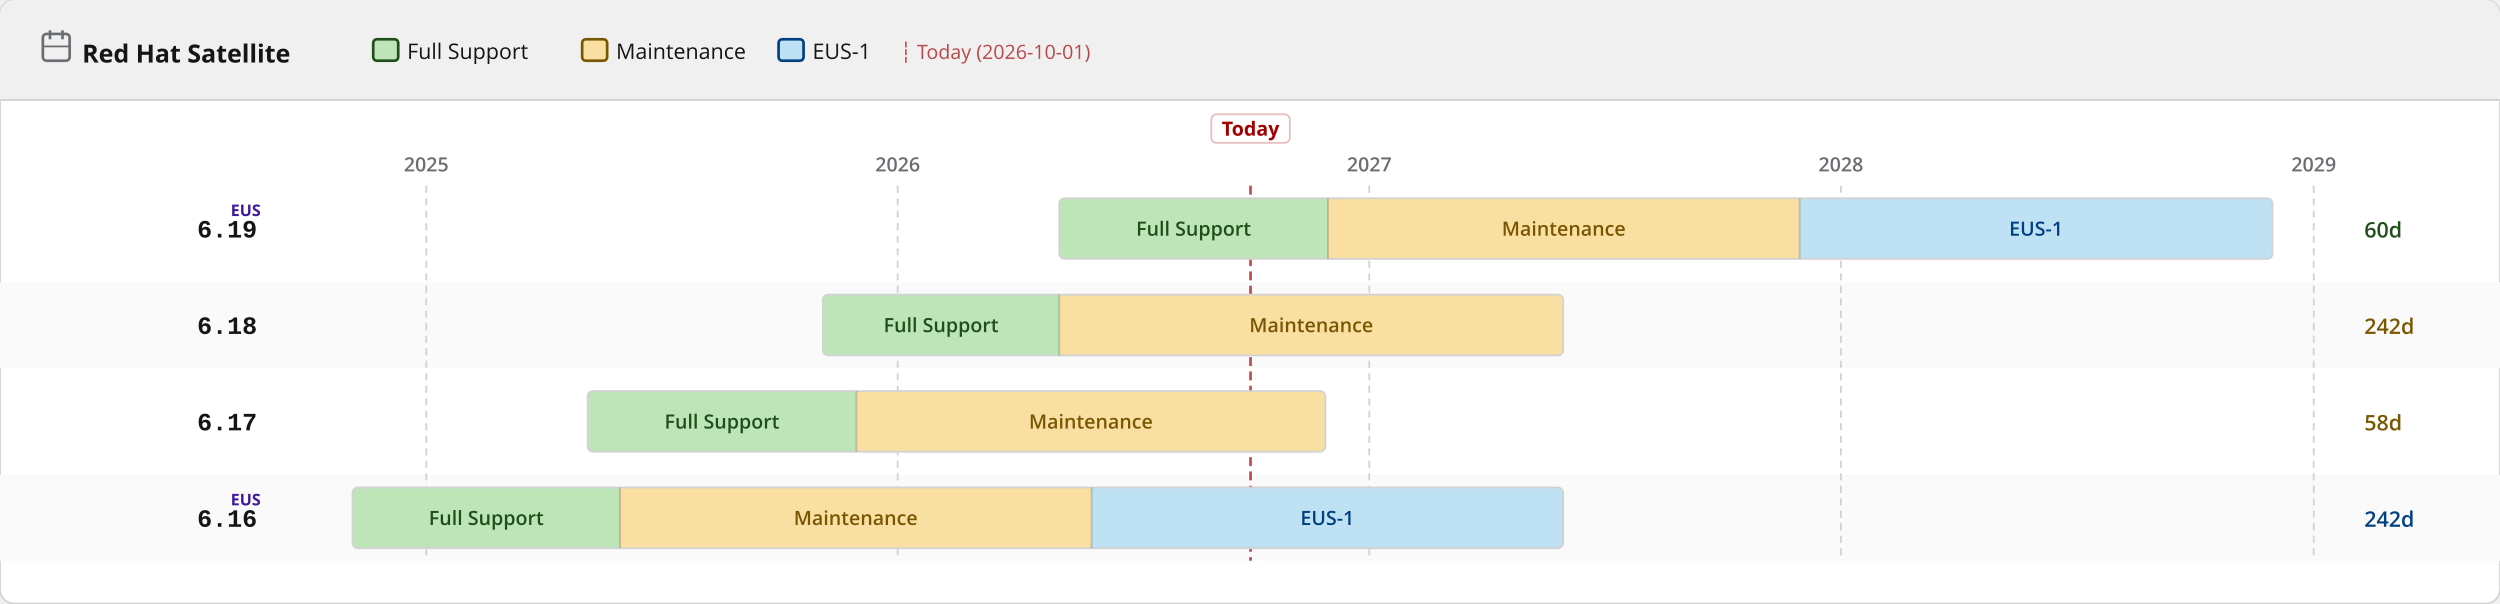
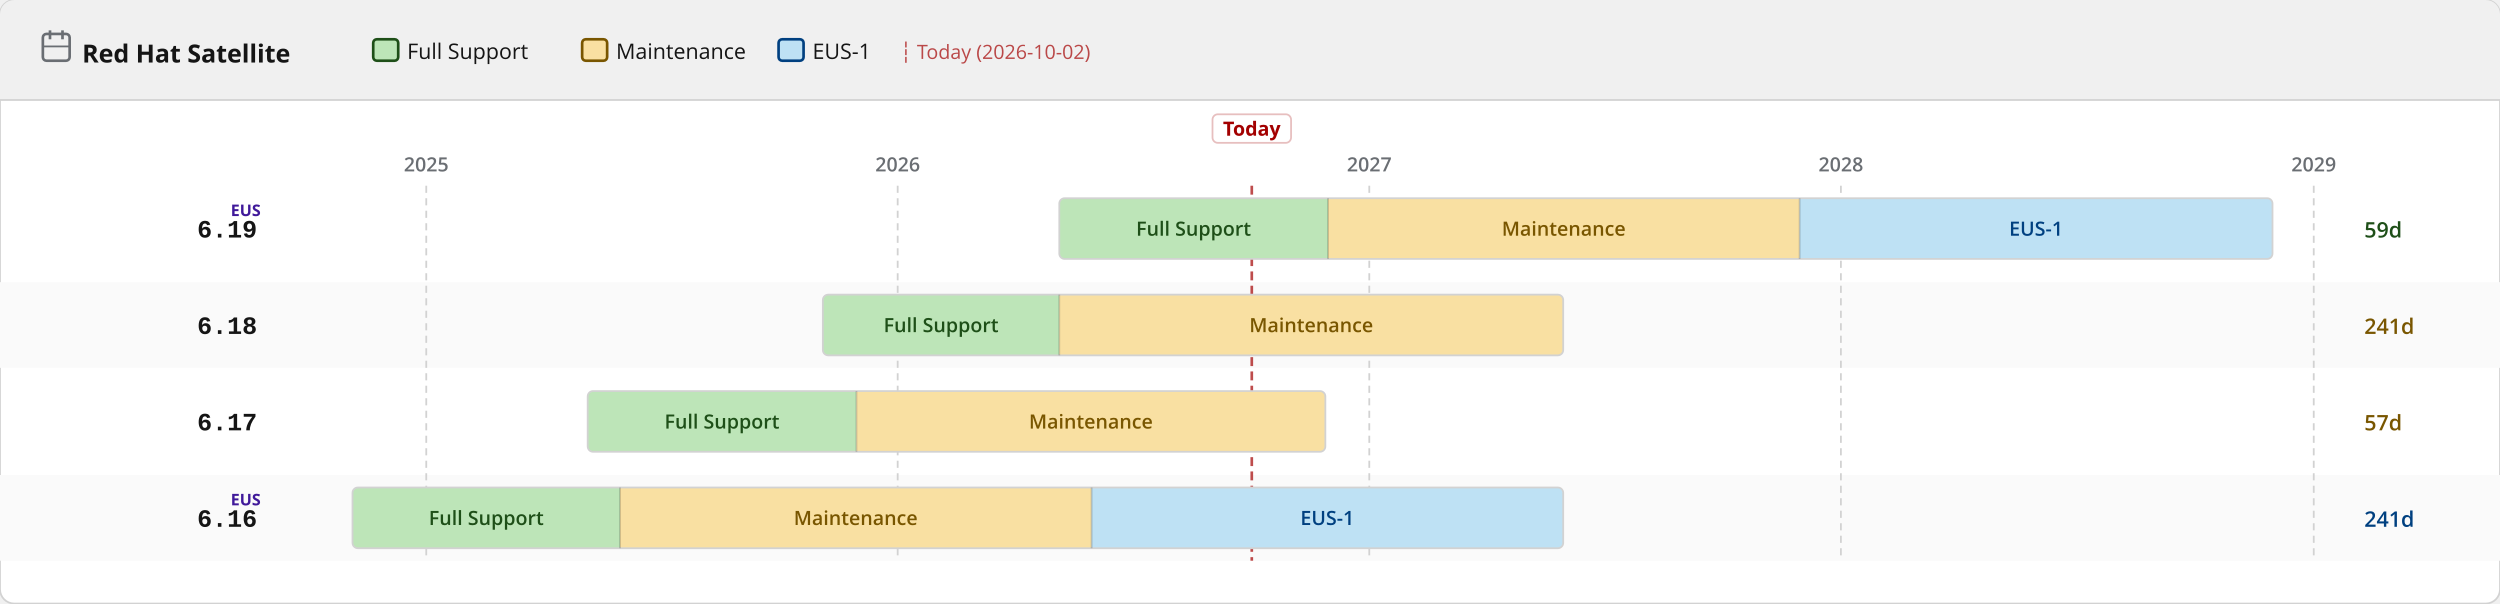
<svg xmlns="http://www.w3.org/2000/svg" width="1400" height="338" viewBox="0 0 1400 338">
  <defs>
    <pattern id="eol" patternUnits="userSpaceOnUse" width="6" height="6" patternTransform="rotate(135)">
      <line x1="0" y1="0" x2="0" y2="6" stroke="#a30000" stroke-width="2" opacity="0.25" />
    </pattern>
  </defs>
  <rect width="1400" height="338" rx="8" fill="#ffffff" stroke="#d2d2d2" stroke-width="1" />
  <rect width="1400" height="56" rx="8" fill="#f0f0f0" />
  <rect y="48" width="1400" height="8" fill="#f0f0f0" />
  <line x1="0" y1="56" x2="1400" y2="56" stroke="#d2d2d2" stroke-width="1" />
  <text x="46" y="35" font-family="RedHatDisplay,RedHatText,'Red Hat Display','Red Hat Text','Open Sans',system-ui,sans-serif" font-size="14" font-weight="700" fill="#151515">Red Hat Satellite</text>
  <rect x="24" y="19" width="15" height="15" rx="2" fill="none" stroke="#6a6e73" stroke-width="1.5" />
  <line x1="28" y1="17" x2="28" y2="22" stroke="#6a6e73" stroke-width="1.5" />
  <line x1="35" y1="17" x2="35" y2="22" stroke="#6a6e73" stroke-width="1.5" />
  <line x1="24" y1="26" x2="39" y2="26" stroke="#6a6e73" stroke-width="1" />
  <rect x="209.0" y="22" width="14" height="12" rx="2" fill="#bde5b8" stroke="#1e4f18" stroke-width="1.5" />
  <text x="228.0" y="33" font-family="RedHatDisplay,RedHatText,'Red Hat Display','Red Hat Text','Open Sans',system-ui,sans-serif" font-size="12" fill="#151515">Full Support</text>
  <rect x="326.0" y="22" width="14" height="12" rx="2" fill="#f9e0a2" stroke="#795600" stroke-width="1.5" />
  <text x="345.0" y="33" font-family="RedHatDisplay,RedHatText,'Red Hat Display','Red Hat Text','Open Sans',system-ui,sans-serif" font-size="12" fill="#151515">Maintenance</text>
  <rect x="436.0" y="22" width="14" height="12" rx="2" fill="#bee1f4" stroke="#004080" stroke-width="1.5" />
  <text x="455.0" y="33" font-family="RedHatDisplay,RedHatText,'Red Hat Display','Red Hat Text','Open Sans',system-ui,sans-serif" font-size="12" fill="#151515">EUS-1</text>
-   <text x="504.0" y="33" font-family="RedHatDisplay,RedHatText,'Red Hat Display','Red Hat Text','Open Sans',system-ui,sans-serif" font-size="11" fill="#a30000" opacity="0.7">┆ Today (2026-10-01)</text>
+   <text x="504.0" y="33" font-family="RedHatDisplay,RedHatText,'Red Hat Display','Red Hat Text','Open Sans',system-ui,sans-serif" font-size="11" fill="#a30000" opacity="0.7">┆ Today (2026-10-02)</text>
  <rect x="0" y="158" width="1400" height="48" fill="#fafafa" />
  <rect x="0" y="266" width="1400" height="48" fill="#fafafa" />
  <line x1="238.7" y1="104" x2="238.7" y2="314" stroke="#d2d2d2" stroke-width="1" stroke-dasharray="4 3" />
  <text x="238.7" y="96" text-anchor="middle" font-family="RedHatDisplay,RedHatText,'Red Hat Display','Red Hat Text','Open Sans',system-ui,sans-serif" font-size="11" font-weight="600" fill="#6a6e73">2025</text>
  <line x1="502.7" y1="104" x2="502.7" y2="314" stroke="#d2d2d2" stroke-width="1" stroke-dasharray="4 3" />
  <text x="502.7" y="96" text-anchor="middle" font-family="RedHatDisplay,RedHatText,'Red Hat Display','Red Hat Text','Open Sans',system-ui,sans-serif" font-size="11" font-weight="600" fill="#6a6e73">2026</text>
  <line x1="766.8" y1="104" x2="766.8" y2="314" stroke="#d2d2d2" stroke-width="1" stroke-dasharray="4 3" />
  <text x="766.8" y="96" text-anchor="middle" font-family="RedHatDisplay,RedHatText,'Red Hat Display','Red Hat Text','Open Sans',system-ui,sans-serif" font-size="11" font-weight="600" fill="#6a6e73">2027</text>
  <line x1="1030.9" y1="104" x2="1030.9" y2="314" stroke="#d2d2d2" stroke-width="1" stroke-dasharray="4 3" />
  <text x="1030.9" y="96" text-anchor="middle" font-family="RedHatDisplay,RedHatText,'Red Hat Display','Red Hat Text','Open Sans',system-ui,sans-serif" font-size="11" font-weight="600" fill="#6a6e73">2028</text>
  <line x1="1295.7" y1="104" x2="1295.7" y2="314" stroke="#d2d2d2" stroke-width="1" stroke-dasharray="4 3" />
  <text x="1295.7" y="96" text-anchor="middle" font-family="RedHatDisplay,RedHatText,'Red Hat Display','Red Hat Text','Open Sans',system-ui,sans-serif" font-size="11" font-weight="600" fill="#6a6e73">2029</text>
-   <line x1="700.3" y1="104" x2="700.3" y2="314" stroke="#a30000" stroke-width="1.5" stroke-dasharray="5 3" opacity="0.7" />
-   <rect x="678.3" y="64" width="44" height="16" rx="3" fill="white" stroke="rgba(163,0,0,0.25)" stroke-width="1" />
-   <text x="700.3" y="76" text-anchor="middle" font-family="RedHatDisplay,RedHatText,'Red Hat Display','Red Hat Text','Open Sans',system-ui,sans-serif" font-size="11" font-weight="700" fill="#a30000">Today</text>
+   <line x1="701.0" y1="104" x2="701.0" y2="314" stroke="#a30000" stroke-width="1.5" stroke-dasharray="5 3" opacity="0.7" />
+   <rect x="679.0" y="64" width="44" height="16" rx="3" fill="white" stroke="rgba(163,0,0,0.25)" stroke-width="1" />
+   <text x="701.0" y="76" text-anchor="middle" font-family="RedHatDisplay,RedHatText,'Red Hat Display','Red Hat Text','Open Sans',system-ui,sans-serif" font-size="11" font-weight="700" fill="#a30000">Today</text>
  <text x="144" y="133.0" text-anchor="end" font-family="RedHatMono,'Red Hat Mono','Courier New',monospace" font-size="14" font-weight="700" fill="#151515">6.19</text>
  <text x="146" y="121.0" text-anchor="end" font-family="RedHatDisplay,RedHatText,'Red Hat Display','Red Hat Text','Open Sans',system-ui,sans-serif" font-size="9" font-weight="700" fill="#40199a">EUS</text>
  <clipPath id="c0">
    <rect x="593.2" y="111.0" width="679.4" height="34" rx="3" />
  </clipPath>
  <g clip-path="url(#c0)">
    <rect x="593.2" y="111.0" width="150.5" height="34" fill="#bde5b8" />
    <text x="668.4" y="132.0" text-anchor="middle" font-family="RedHatDisplay,RedHatText,'Red Hat Display','Red Hat Text','Open Sans',system-ui,sans-serif" font-size="11" font-weight="600" fill="#1e4f18">Full Support</text>
    <rect x="743.7" y="111.0" width="264.1" height="34" fill="#f9e0a2" />
    <text x="875.7" y="132.0" text-anchor="middle" font-family="RedHatDisplay,RedHatText,'Red Hat Display','Red Hat Text','Open Sans',system-ui,sans-serif" font-size="11" font-weight="600" fill="#795600">Maintenance</text>
    <rect x="1007.8" y="111.0" width="264.8" height="34" fill="#bee1f4" />
    <text x="1140.2" y="132.0" text-anchor="middle" font-family="RedHatDisplay,RedHatText,'Red Hat Display','Red Hat Text','Open Sans',system-ui,sans-serif" font-size="11" font-weight="600" fill="#004080">EUS-1</text>
  </g>
  <rect x="593.2" y="111.0" width="679.4" height="34" rx="3" fill="none" stroke="#d2d2d2" stroke-width="1" />
  <line x1="743.7" y1="111.0" x2="743.7" y2="145.0" stroke="rgba(0,0,0,0.18)" stroke-width="1" />
  <line x1="1007.8" y1="111.0" x2="1007.8" y2="145.0" stroke="rgba(0,0,0,0.18)" stroke-width="1" />
-   <text x="1324" y="133.0" font-family="RedHatDisplay,RedHatText,'Red Hat Display','Red Hat Text','Open Sans',system-ui,sans-serif" font-size="12" font-weight="600" fill="#1e4f18">60d</text>
+   <text x="1324" y="133.0" font-family="RedHatDisplay,RedHatText,'Red Hat Display','Red Hat Text','Open Sans',system-ui,sans-serif" font-size="12" font-weight="600" fill="#1e4f18">59d</text>
  <text x="144" y="187.0" text-anchor="end" font-family="RedHatMono,'Red Hat Mono','Courier New',monospace" font-size="14" font-weight="700" fill="#151515">6.18</text>
  <clipPath id="c1">
    <rect x="460.8" y="165.0" width="414.6" height="34" rx="3" />
  </clipPath>
  <g clip-path="url(#c1)">
    <rect x="460.8" y="165.0" width="132.4" height="34" fill="#bde5b8" />
    <text x="527.0" y="186.0" text-anchor="middle" font-family="RedHatDisplay,RedHatText,'Red Hat Display','Red Hat Text','Open Sans',system-ui,sans-serif" font-size="11" font-weight="600" fill="#1e4f18">Full Support</text>
    <rect x="593.2" y="165.0" width="282.2" height="34" fill="#f9e0a2" />
    <text x="734.3" y="186.0" text-anchor="middle" font-family="RedHatDisplay,RedHatText,'Red Hat Display','Red Hat Text','Open Sans',system-ui,sans-serif" font-size="11" font-weight="600" fill="#795600">Maintenance</text>
  </g>
  <rect x="460.8" y="165.0" width="414.6" height="34" rx="3" fill="none" stroke="#d2d2d2" stroke-width="1" />
  <line x1="593.2" y1="165.0" x2="593.2" y2="199.0" stroke="rgba(0,0,0,0.18)" stroke-width="1" />
-   <text x="1324" y="187.0" font-family="RedHatDisplay,RedHatText,'Red Hat Display','Red Hat Text','Open Sans',system-ui,sans-serif" font-size="12" font-weight="600" fill="#795600">242d</text>
+   <text x="1324" y="187.0" font-family="RedHatDisplay,RedHatText,'Red Hat Display','Red Hat Text','Open Sans',system-ui,sans-serif" font-size="12" font-weight="600" fill="#795600">241d</text>
  <text x="144" y="241.0" text-anchor="end" font-family="RedHatMono,'Red Hat Mono','Courier New',monospace" font-size="14" font-weight="700" fill="#151515">6.17</text>
  <clipPath id="c2">
    <rect x="329.1" y="219.0" width="413.1" height="34" rx="3" />
  </clipPath>
  <g clip-path="url(#c2)">
    <rect x="329.1" y="219.0" width="150.5" height="34" fill="#bde5b8" />
    <text x="404.3" y="240.0" text-anchor="middle" font-family="RedHatDisplay,RedHatText,'Red Hat Display','Red Hat Text','Open Sans',system-ui,sans-serif" font-size="11" font-weight="600" fill="#1e4f18">Full Support</text>
    <rect x="479.6" y="219.0" width="262.6" height="34" fill="#f9e0a2" />
    <text x="610.9" y="240.0" text-anchor="middle" font-family="RedHatDisplay,RedHatText,'Red Hat Display','Red Hat Text','Open Sans',system-ui,sans-serif" font-size="11" font-weight="600" fill="#795600">Maintenance</text>
  </g>
  <rect x="329.1" y="219.0" width="413.1" height="34" rx="3" fill="none" stroke="#d2d2d2" stroke-width="1" />
  <line x1="479.6" y1="219.0" x2="479.6" y2="253.0" stroke="rgba(0,0,0,0.18)" stroke-width="1" />
-   <text x="1324" y="241.0" font-family="RedHatDisplay,RedHatText,'Red Hat Display','Red Hat Text','Open Sans',system-ui,sans-serif" font-size="12" font-weight="600" fill="#795600">58d</text>
+   <text x="1324" y="241.0" font-family="RedHatDisplay,RedHatText,'Red Hat Display','Red Hat Text','Open Sans',system-ui,sans-serif" font-size="12" font-weight="600" fill="#795600">57d</text>
  <text x="144" y="295.0" text-anchor="end" font-family="RedHatMono,'Red Hat Mono','Courier New',monospace" font-size="14" font-weight="700" fill="#151515">6.16</text>
  <text x="146" y="283.0" text-anchor="end" font-family="RedHatDisplay,RedHatText,'Red Hat Display','Red Hat Text','Open Sans',system-ui,sans-serif" font-size="9" font-weight="700" fill="#40199a">EUS</text>
  <clipPath id="c3">
    <rect x="197.4" y="273.0" width="678.0" height="34" rx="3" />
  </clipPath>
  <g clip-path="url(#c3)">
    <rect x="197.4" y="273.0" width="149.8" height="34" fill="#bde5b8" />
    <text x="272.3" y="294.0" text-anchor="middle" font-family="RedHatDisplay,RedHatText,'Red Hat Display','Red Hat Text','Open Sans',system-ui,sans-serif" font-size="11" font-weight="600" fill="#1e4f18">Full Support</text>
    <rect x="347.2" y="273.0" width="264.1" height="34" fill="#f9e0a2" />
    <text x="479.2" y="294.0" text-anchor="middle" font-family="RedHatDisplay,RedHatText,'Red Hat Display','Red Hat Text','Open Sans',system-ui,sans-serif" font-size="11" font-weight="600" fill="#795600">Maintenance</text>
    <rect x="611.3" y="273.0" width="264.1" height="34" fill="#bee1f4" />
    <text x="743.3" y="294.0" text-anchor="middle" font-family="RedHatDisplay,RedHatText,'Red Hat Display','Red Hat Text','Open Sans',system-ui,sans-serif" font-size="11" font-weight="600" fill="#004080">EUS-1</text>
  </g>
  <rect x="197.4" y="273.0" width="678.0" height="34" rx="3" fill="none" stroke="#d2d2d2" stroke-width="1" />
  <line x1="347.2" y1="273.0" x2="347.2" y2="307.0" stroke="rgba(0,0,0,0.18)" stroke-width="1" />
  <line x1="611.3" y1="273.0" x2="611.3" y2="307.0" stroke="rgba(0,0,0,0.18)" stroke-width="1" />
-   <text x="1324" y="295.0" font-family="RedHatDisplay,RedHatText,'Red Hat Display','Red Hat Text','Open Sans',system-ui,sans-serif" font-size="12" font-weight="600" fill="#004080">242d</text>
+   <text x="1324" y="295.0" font-family="RedHatDisplay,RedHatText,'Red Hat Display','Red Hat Text','Open Sans',system-ui,sans-serif" font-size="12" font-weight="600" fill="#004080">241d</text>
</svg>
